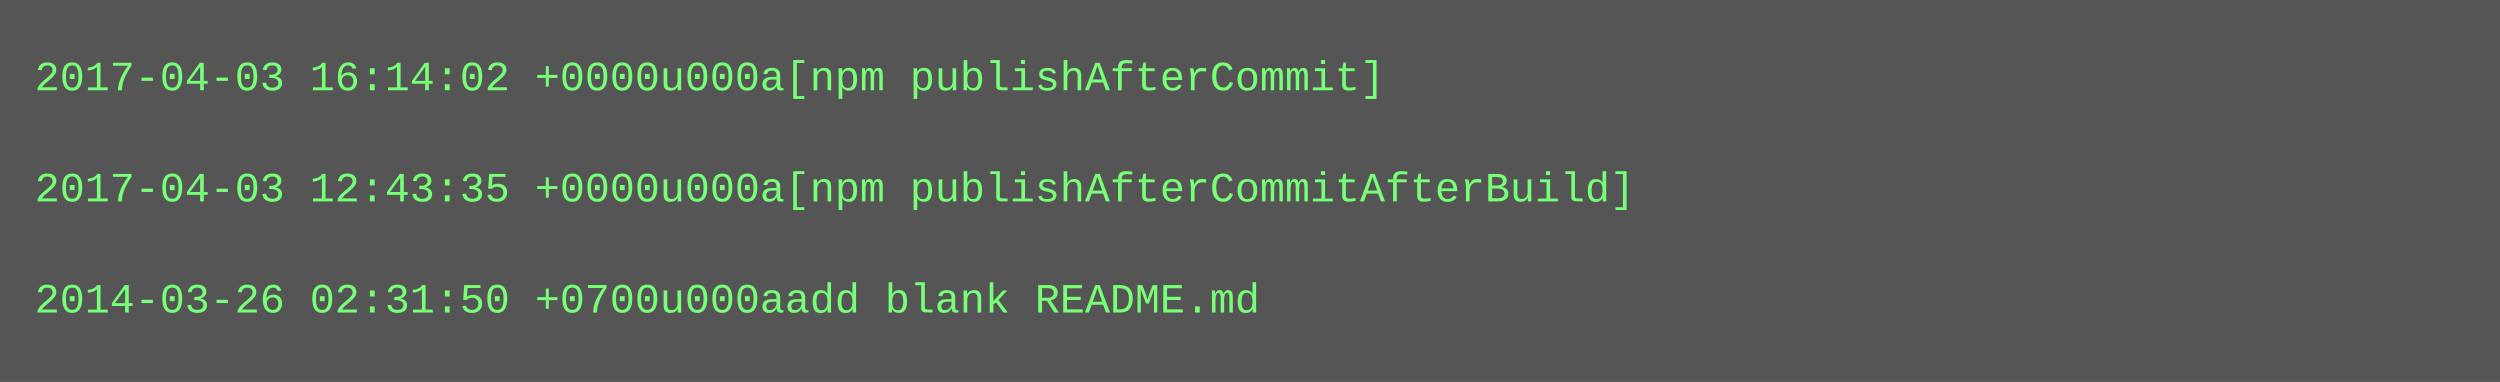
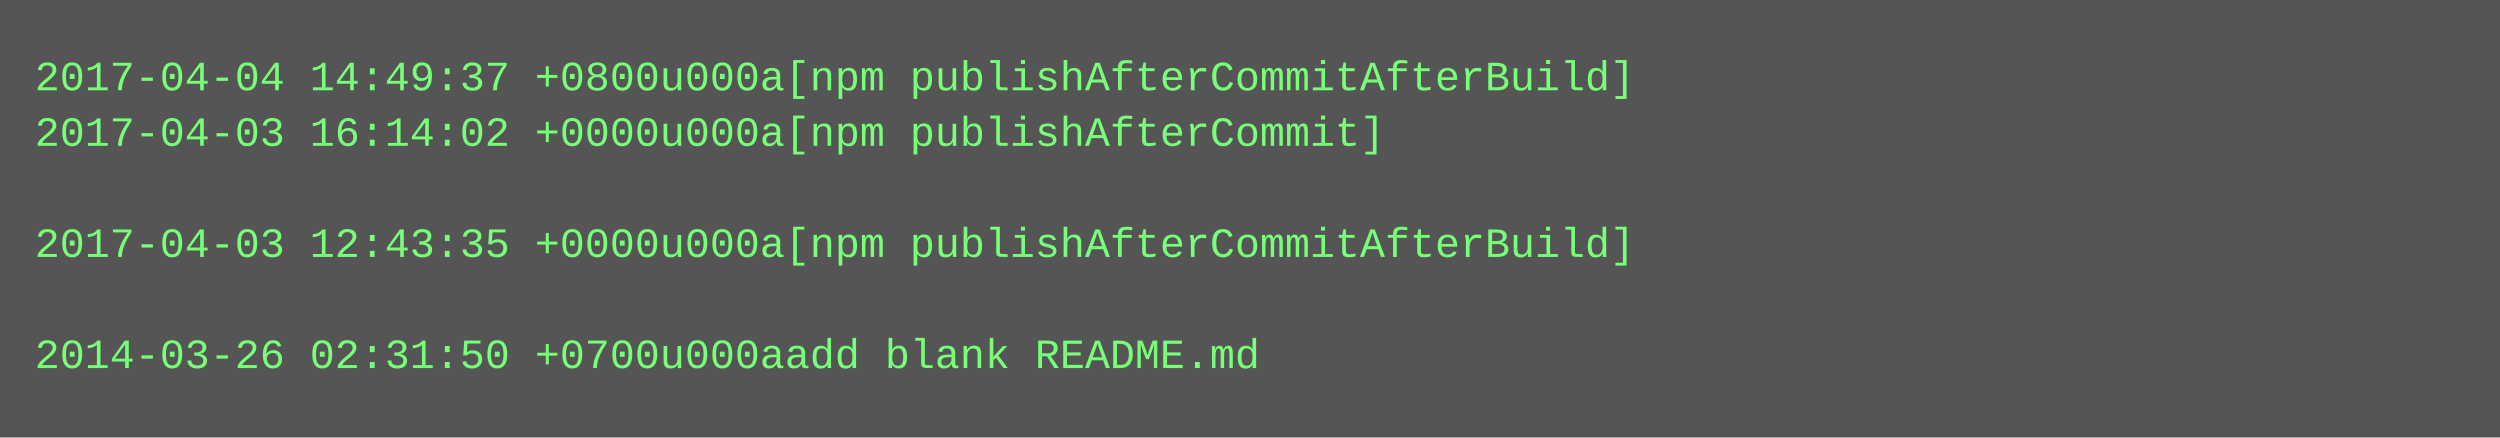
- <svg xmlns="http://www.w3.org/2000/svg" height="110" width="720">
-   <rect height="110" fill="#555" width="720" />
+ <svg xmlns="http://www.w3.org/2000/svg" height="126" width="720">
+   <rect height="126" fill="#555" width="720" />
  <text fill="#7f7" font-family="Courier New" font-size="12" xml:space="preserve">
-     <tspan x="10" y="26">2017-04-03 16:14:02 +0000u000a[npm publishAfterCommit]</tspan>
-     <tspan x="10" y="42" />
-     <tspan x="10" y="58">2017-04-03 12:43:35 +0000u000a[npm publishAfterCommitAfterBuild]</tspan>
-     <tspan x="10" y="74" />
-     <tspan x="10" y="90">2014-03-26 02:31:50 +0700u000aadd blank README.md</tspan>
+     <tspan x="10" y="26">2017-04-04 14:49:37 +0800u000a[npm publishAfterCommitAfterBuild]</tspan>
+     <tspan x="10" y="42">2017-04-03 16:14:02 +0000u000a[npm publishAfterCommit]</tspan>
+     <tspan x="10" y="58" />
+     <tspan x="10" y="74">2017-04-03 12:43:35 +0000u000a[npm publishAfterCommitAfterBuild]</tspan>
+     <tspan x="10" y="90" />
+     <tspan x="10" y="106">2014-03-26 02:31:50 +0700u000aadd blank README.md</tspan>
  </text>
</svg>
